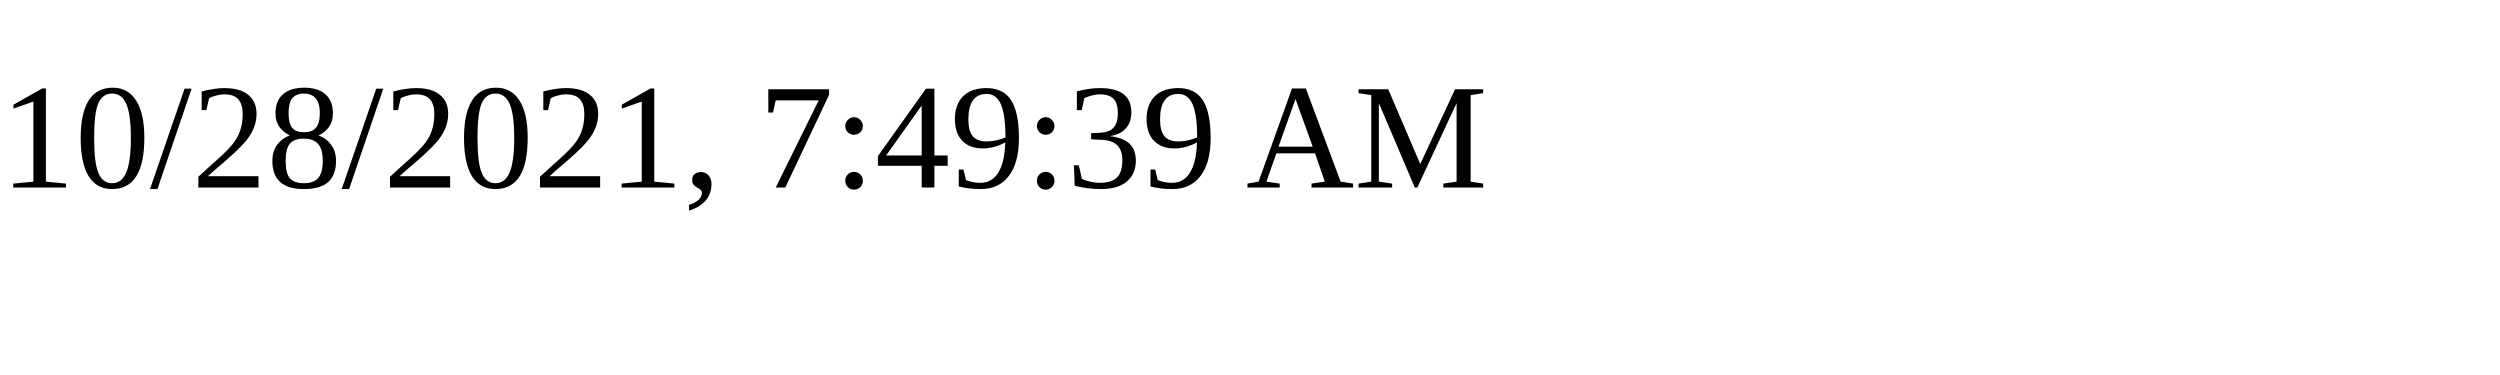
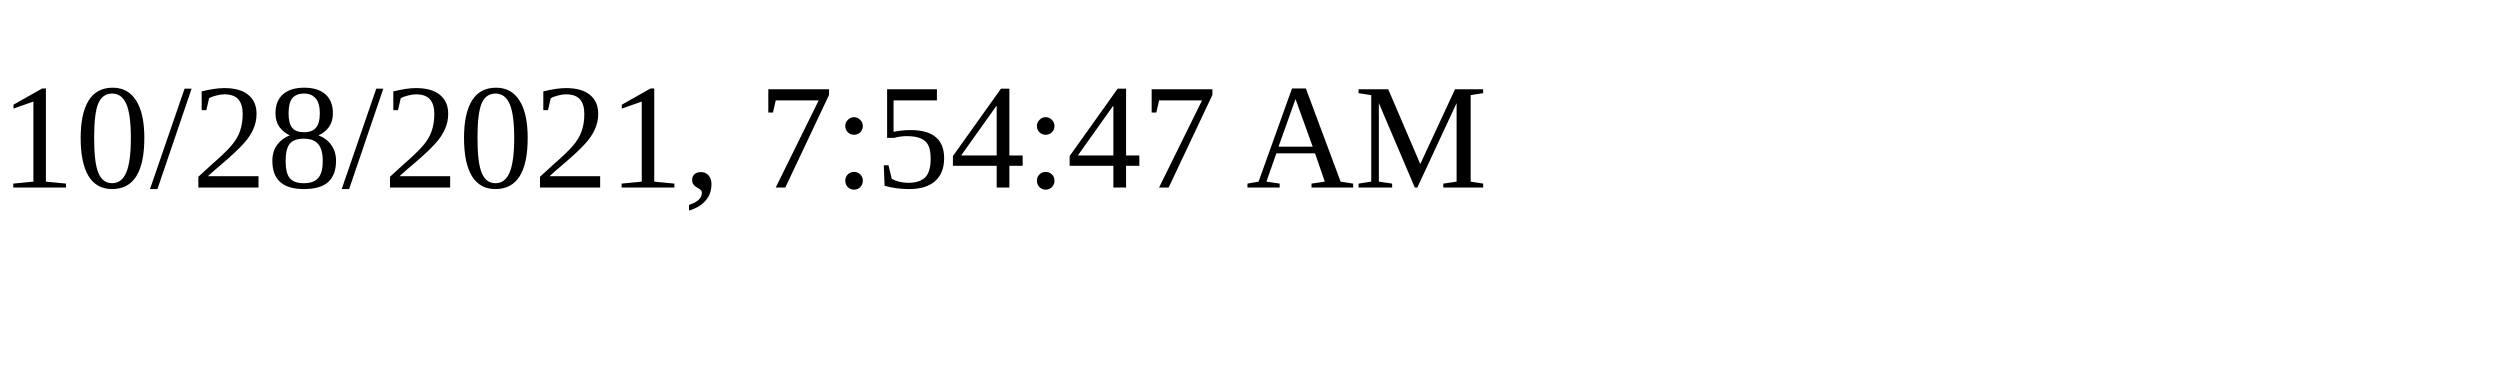
<svg xmlns="http://www.w3.org/2000/svg" height="30" width="200">
-   <text x="0" y="15">10/28/2021, 7:49:39 AM</text>
+   <text x="0" y="15">10/28/2021, 7:54:47 AM</text>
</svg>
